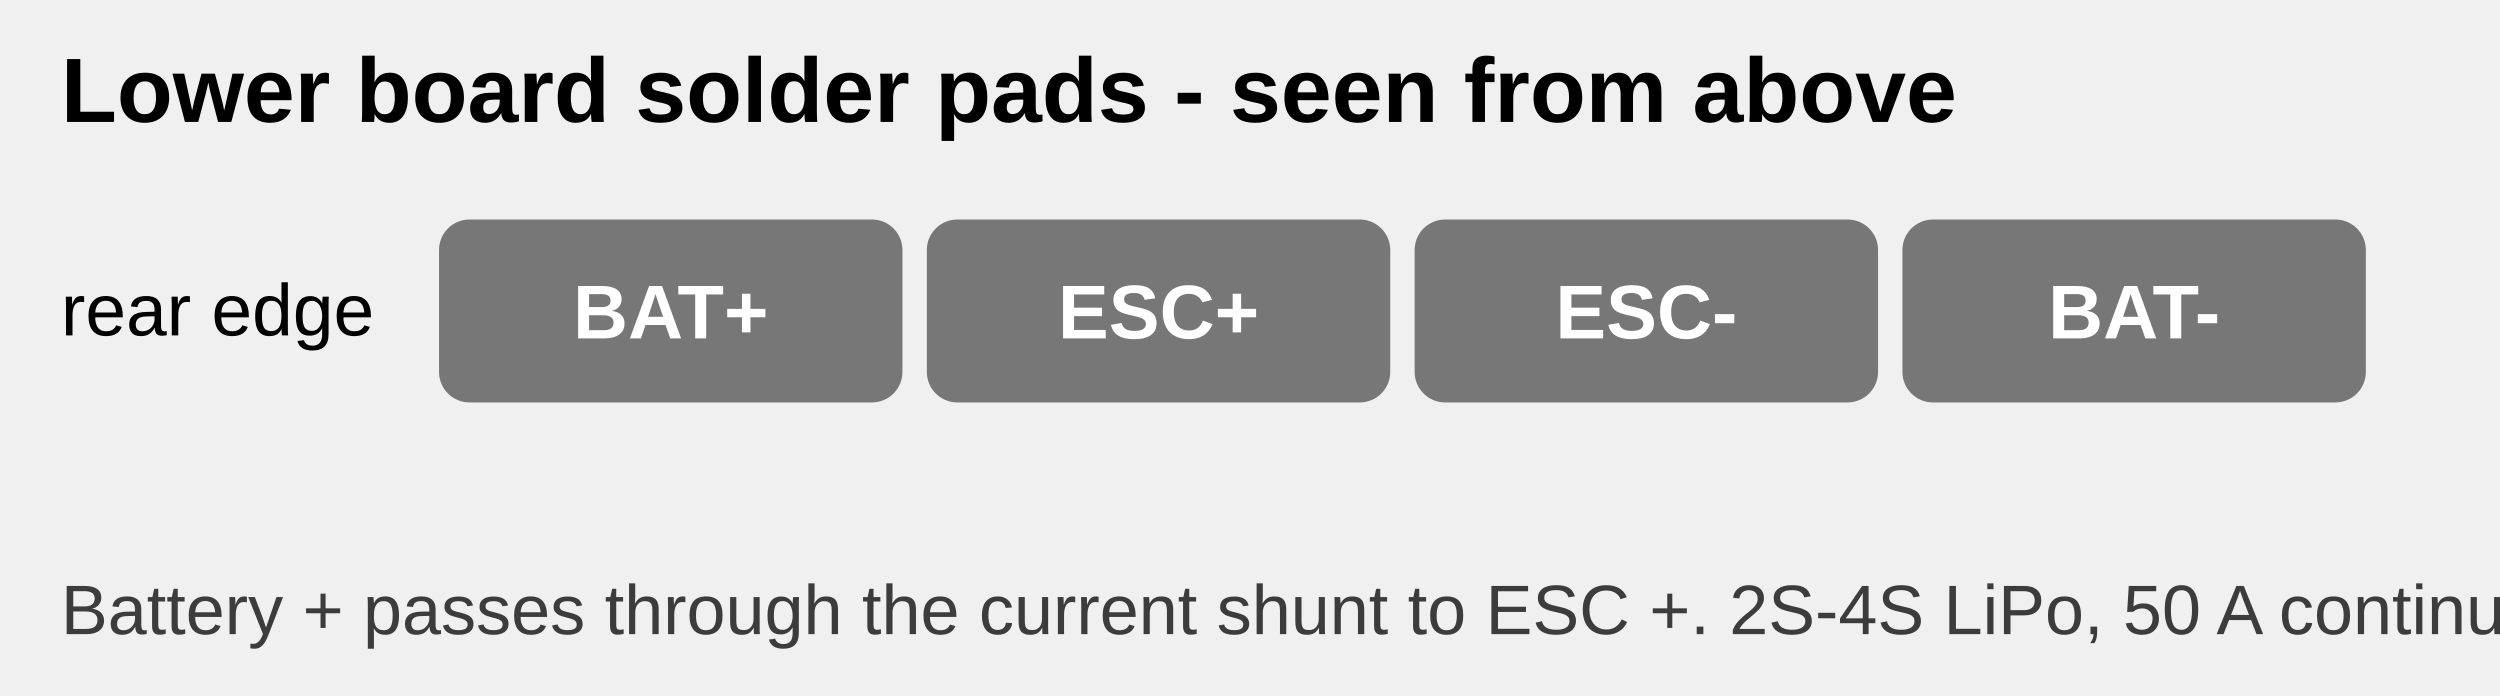
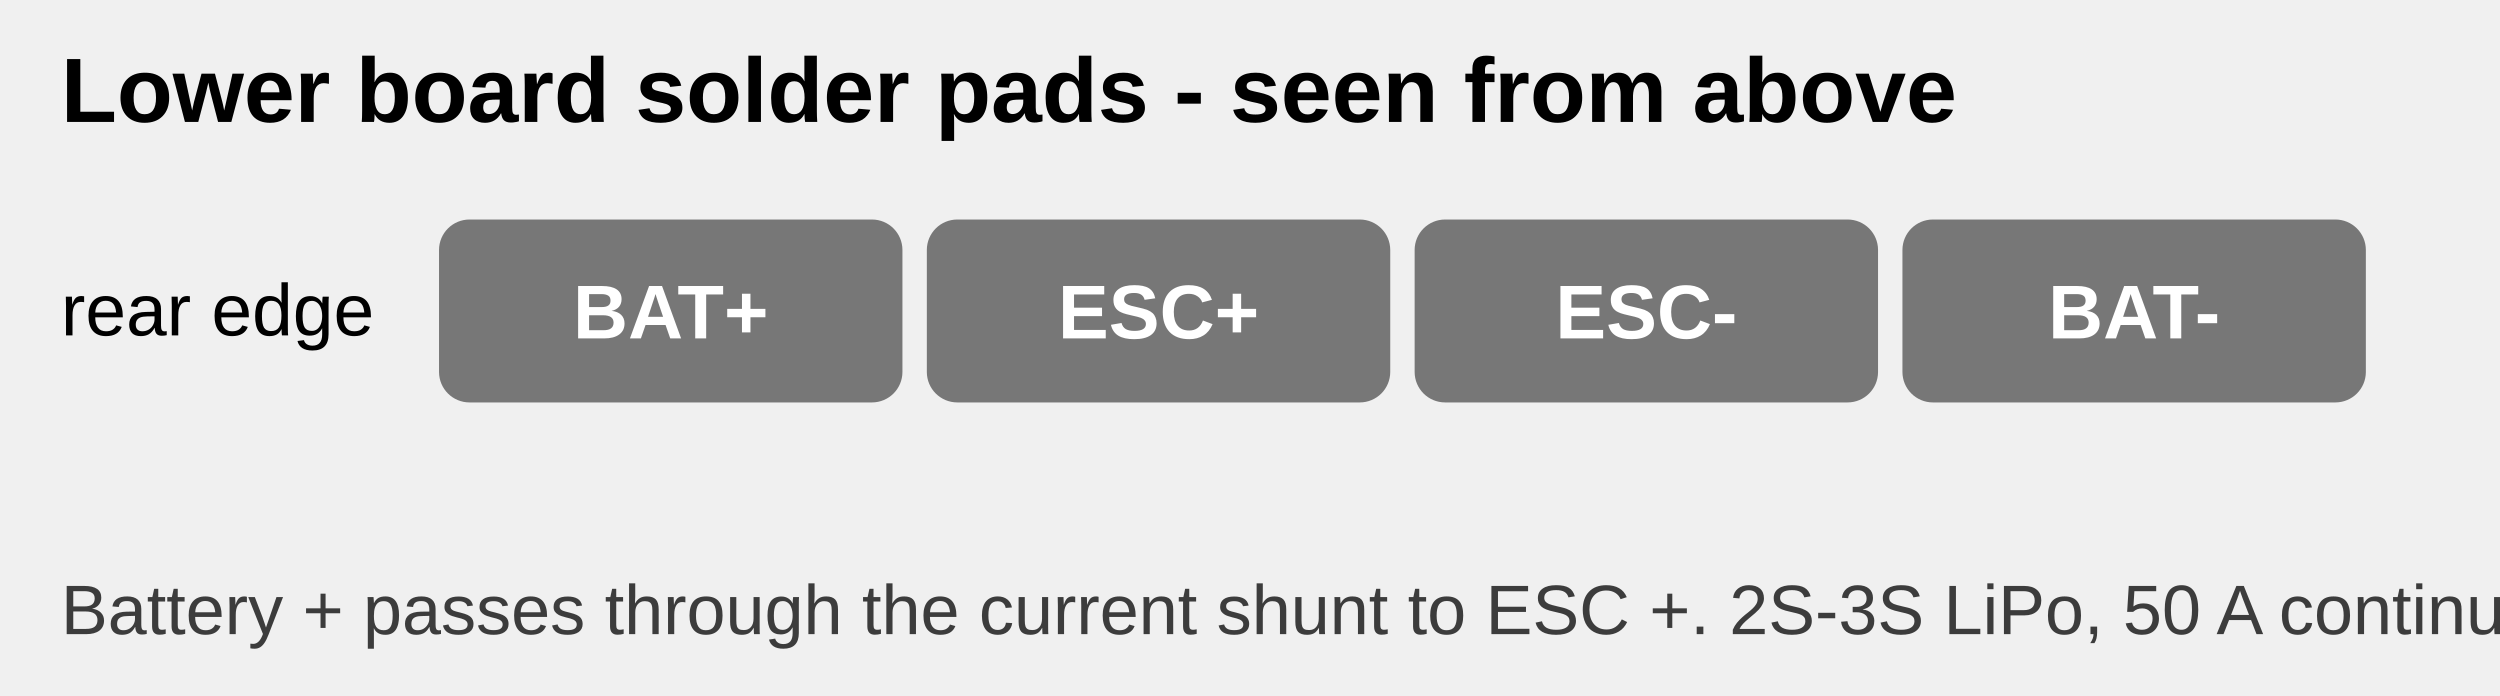
<svg xmlns="http://www.w3.org/2000/svg" viewBox="0 0 410 114" font-family="system-ui,Segoe UI,Arial,sans-serif">
  <text x="10" y="20" font-size="15" font-weight="700" fill="currentColor">Lower board solder pads - seen from above</text>
  <text x="10" y="55.0" font-size="12" fill="currentColor">rear edge</text>
  <rect x="72" y="36" width="76" height="30" rx="5" fill="#777" />
  <text x="110.0" y="55.5" font-size="12.5" font-weight="600" text-anchor="middle" fill="#fff">BAT+</text>
  <rect x="152" y="36" width="76" height="30" rx="5" fill="#777" />
  <text x="190.0" y="55.5" font-size="12.5" font-weight="600" text-anchor="middle" fill="#fff">ESC+</text>
  <rect x="232" y="36" width="76" height="30" rx="5" fill="#777" />
  <text x="270.0" y="55.5" font-size="12.5" font-weight="600" text-anchor="middle" fill="#fff">ESC-</text>
  <rect x="312" y="36" width="76" height="30" rx="5" fill="#777" />
  <text x="350.0" y="55.5" font-size="12.5" font-weight="600" text-anchor="middle" fill="#fff">BAT-</text>
-   <text x="10" y="104" font-size="11.5" fill="currentColor" opacity="0.75">Battery + passes through the current shunt to ESC +.  2S-4S LiPo, 50 A continuous.</text>
+   <text x="10" y="104" font-size="11.5" fill="currentColor" opacity="0.75">Battery + passes through the current shunt to ESC +.  2S-3S LiPo, 50 A continuous.</text>
</svg>
